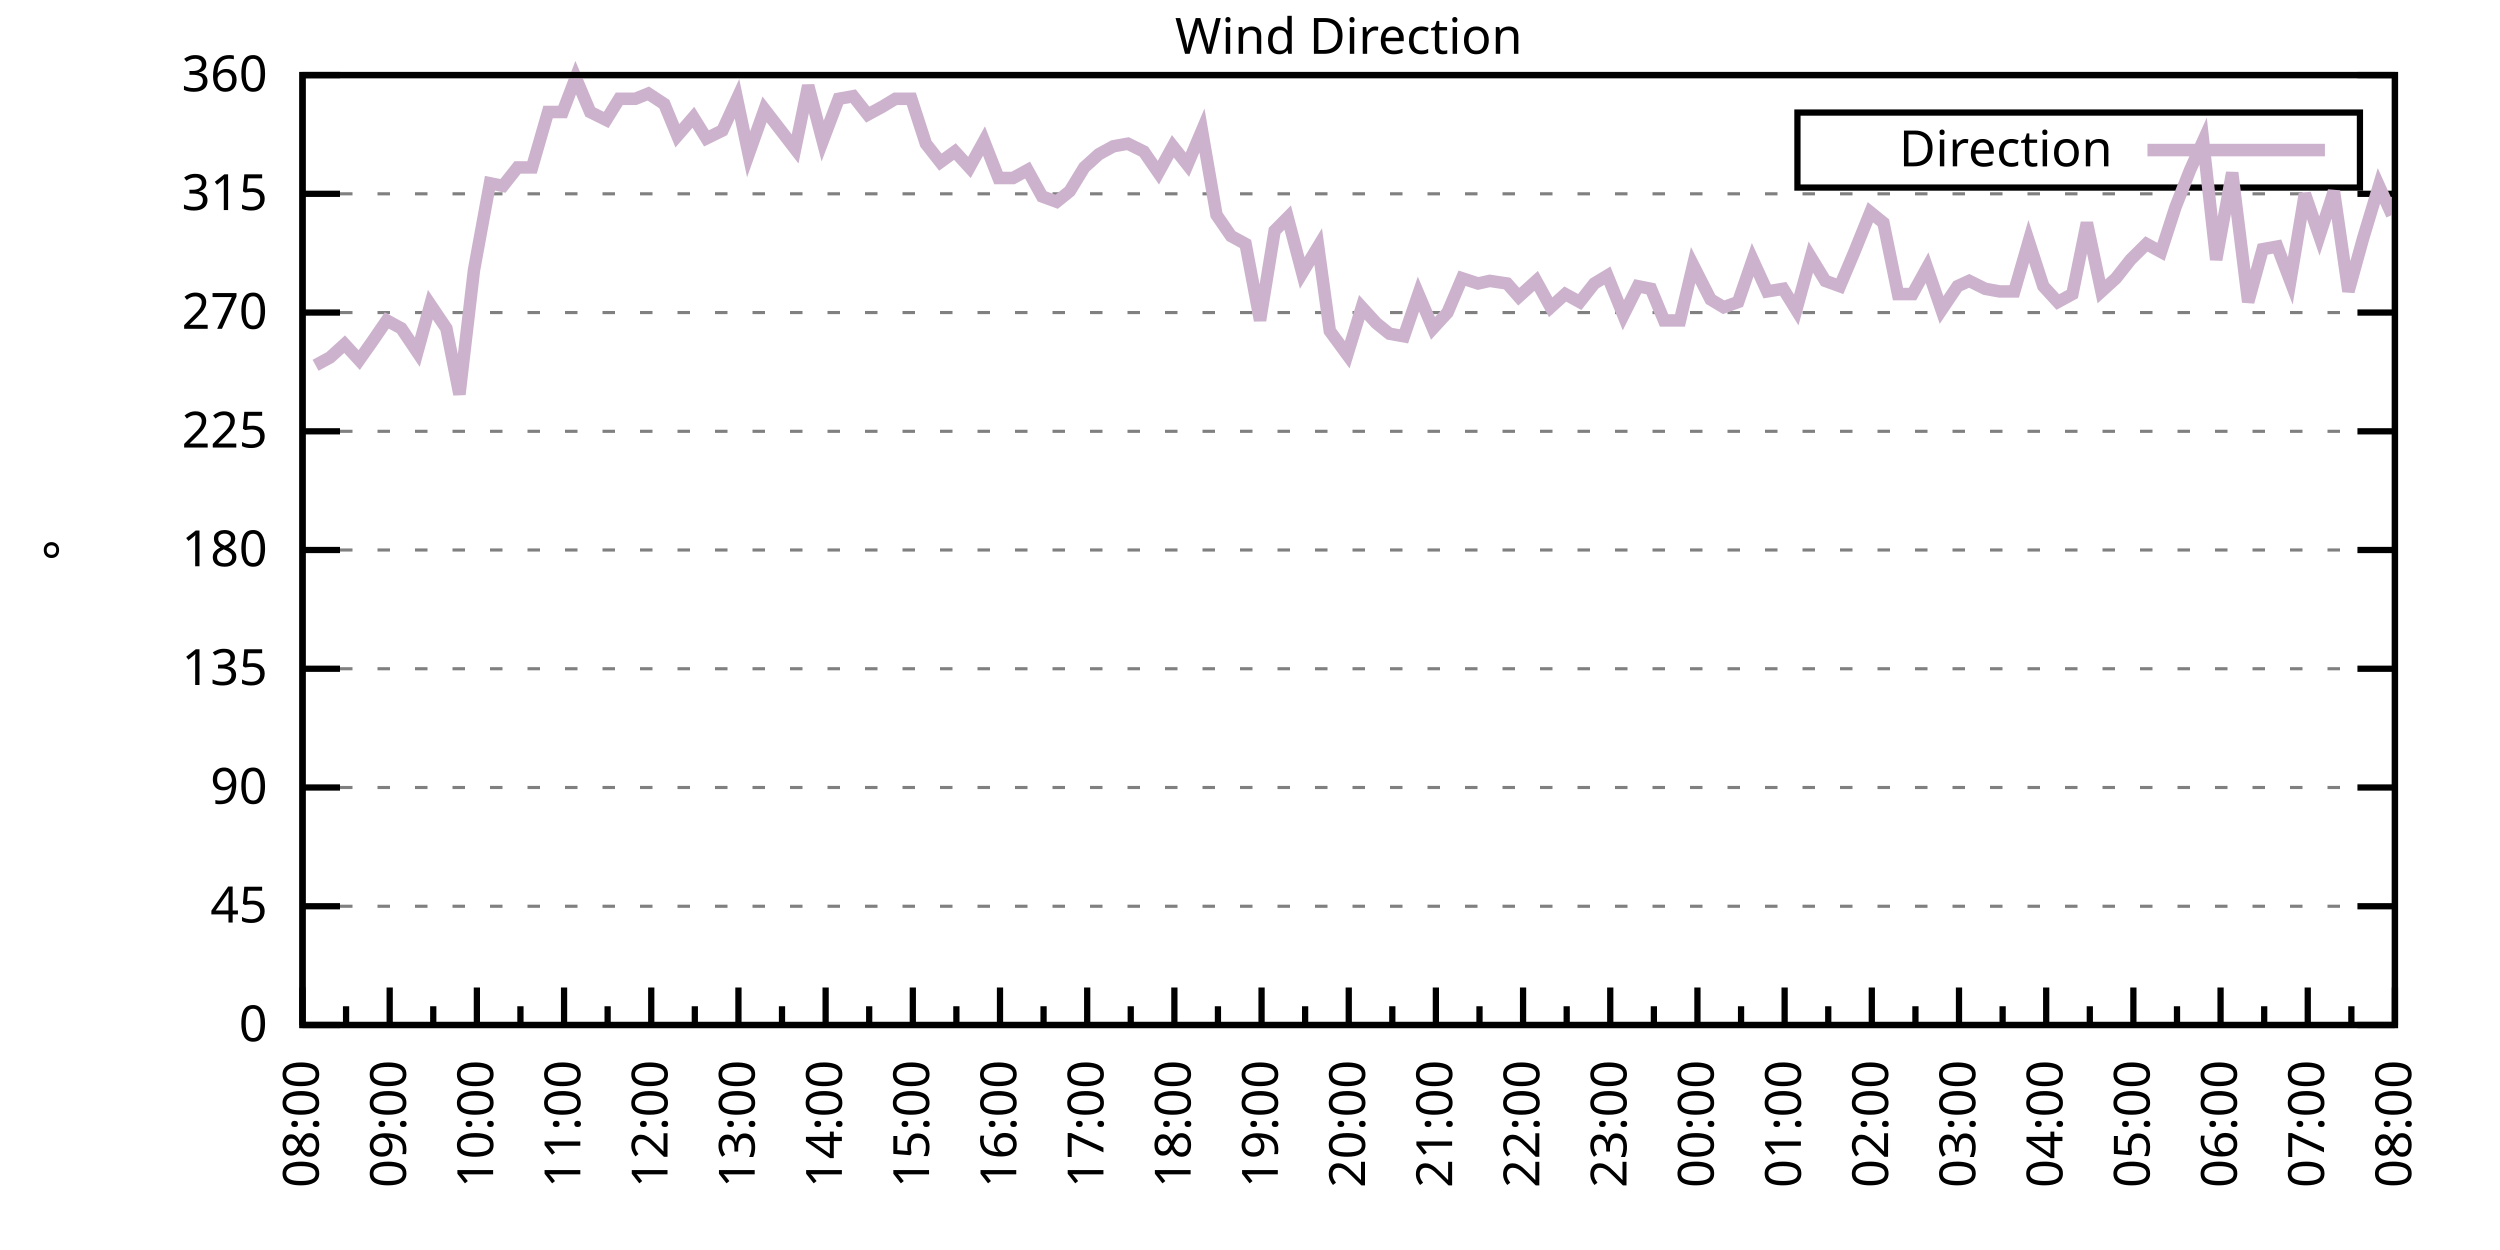
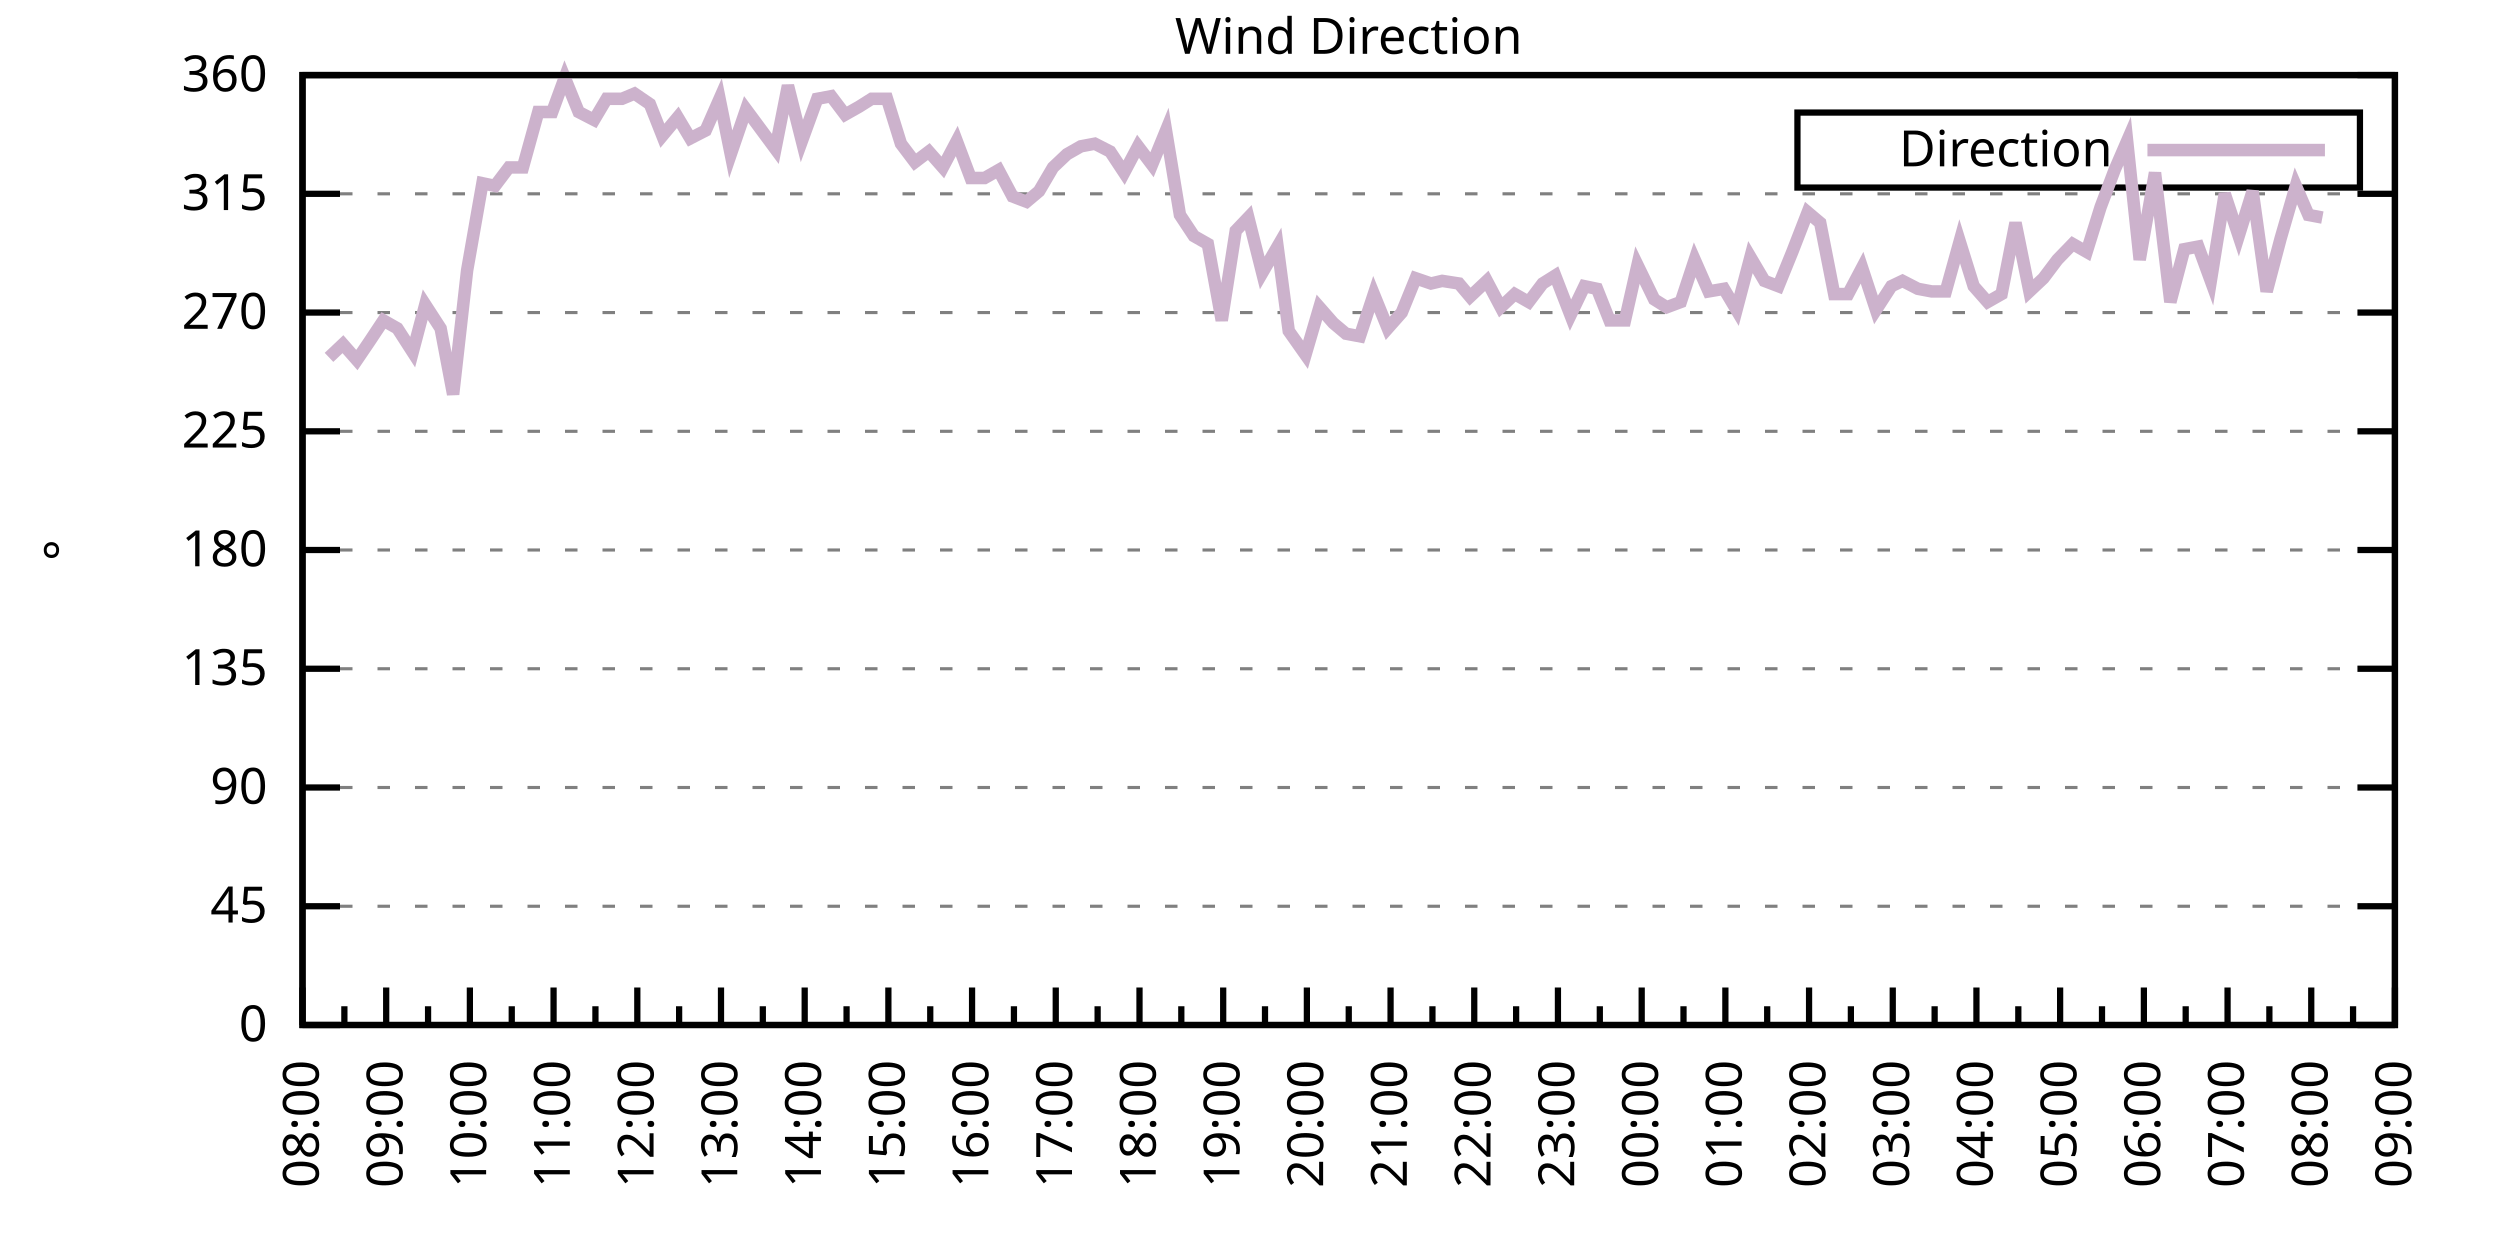
<svg xmlns="http://www.w3.org/2000/svg" xmlns:xlink="http://www.w3.org/1999/xlink" width="400" height="200" viewBox="0 0 400 200">
  <g id="gnuplot_canvas">
    <rect x="0" y="0" width="400" height="200" fill="none" />
    <defs>
      <circle id="gpDot" r="0.5" stroke-width="0.5" stroke="currentColor" />
      <path id="gpPt0" stroke-width="0.333" stroke="currentColor" d="M-1,0 h2 M0,-1 v2" />
      <path id="gpPt1" stroke-width="0.333" stroke="currentColor" d="M-1,-1 L1,1 M1,-1 L-1,1" />
      <path id="gpPt2" stroke-width="0.333" stroke="currentColor" d="M-1,0 L1,0 M0,-1 L0,1 M-1,-1 L1,1 M-1,1 L1,-1" />
      <rect id="gpPt3" stroke-width="0.333" stroke="currentColor" x="-1" y="-1" width="2" height="2" />
      <rect id="gpPt4" stroke-width="0.333" stroke="currentColor" fill="currentColor" x="-1" y="-1" width="2" height="2" />
      <circle id="gpPt5" stroke-width="0.333" stroke="currentColor" cx="0" cy="0" r="1" />
      <use xlink:href="#gpPt5" id="gpPt6" fill="currentColor" stroke="none" />
      <path id="gpPt7" stroke-width="0.333" stroke="currentColor" d="M0,-1.33 L-1.33,0.67 L1.33,0.67 z" />
      <use xlink:href="#gpPt7" id="gpPt8" fill="currentColor" stroke="none" />
      <use xlink:href="#gpPt7" id="gpPt9" stroke="currentColor" transform="rotate(180)" />
      <use xlink:href="#gpPt9" id="gpPt10" fill="currentColor" stroke="none" />
      <use xlink:href="#gpPt3" id="gpPt11" stroke="currentColor" transform="rotate(45)" />
      <use xlink:href="#gpPt11" id="gpPt12" fill="currentColor" stroke="none" />
      <path id="gpPt13" stroke-width="0.333" stroke="currentColor" d="M0,1.330 L1.265,0.411 L0.782,-1.067 L-0.782,-1.076 L-1.265,0.411 z" />
      <use xlink:href="#gpPt13" id="gpPt14" fill="currentColor" stroke="none" />
      <filter id="textbox" filterUnits="objectBoundingBox" x="0" y="0" height="1" width="1">
        <feFlood flood-color="white" flood-opacity="1" result="bgnd" />
        <feComposite in="SourceGraphic" in2="bgnd" operator="atop" />
      </filter>
      <filter id="greybox" filterUnits="objectBoundingBox" x="0" y="0" height="1" width="1">
        <feFlood flood-color="lightgrey" flood-opacity="1" result="grey" />
        <feComposite in="SourceGraphic" in2="grey" operator="atop" />
      </filter>
    </defs>
    <g fill="none" color="white" stroke="currentColor" stroke-width="1.00" stroke-linecap="butt" stroke-linejoin="miter">
</g>
    <g fill="none" color="black" stroke="currentColor" stroke-width="1.00" stroke-linecap="butt" stroke-linejoin="miter">
      <g stroke="none" shape-rendering="crispEdges">
        <polygon fill="rgb(255, 255, 255)" points="48.40,164.00 383.18,164.00 383.18,12.02 48.40,12.02 " />
      </g>
    </g>
    <g fill="none" color="black" stroke="currentColor" stroke-width="1.00" stroke-linecap="butt" stroke-linejoin="miter">
</g>
    <g fill="none" color="black" stroke="black" stroke-width="0.50" stroke-linecap="butt" stroke-linejoin="miter">
</g>
    <g fill="none" color="gray" stroke="currentColor" stroke-width="0.50" stroke-linecap="butt" stroke-linejoin="miter">
      <path stroke="gray" stroke-dasharray="2,4" class="gridline" d="M48.40,164.00 L383.19,164.00  " />
    </g>
    <g fill="none" color="gray" stroke="gray" stroke-width="1.00" stroke-linecap="butt" stroke-linejoin="miter">
</g>
    <g fill="none" color="black" stroke="currentColor" stroke-width="1.00" stroke-linecap="butt" stroke-linejoin="miter">
      <path stroke="black" d="M48.40,164.00 L54.40,164.00 M383.19,164.00 L377.19,164.00  " />
      <g transform="translate(42.80,166.60)" stroke="none" fill="black" font-family="Sans" font-size="8.00" text-anchor="end">
        <text>
          <tspan font-family="Sans"> 0</tspan>
        </text>
      </g>
    </g>
    <g fill="none" color="black" stroke="currentColor" stroke-width="1.00" stroke-linecap="butt" stroke-linejoin="miter">
</g>
    <g fill="none" color="black" stroke="black" stroke-width="0.50" stroke-linecap="butt" stroke-linejoin="miter">
</g>
    <g fill="none" color="gray" stroke="currentColor" stroke-width="0.50" stroke-linecap="butt" stroke-linejoin="miter">
      <path stroke="gray" stroke-dasharray="2,4" class="gridline" d="M48.40,145.00 L383.19,145.00  " />
    </g>
    <g fill="none" color="gray" stroke="gray" stroke-width="1.00" stroke-linecap="butt" stroke-linejoin="miter">
</g>
    <g fill="none" color="black" stroke="currentColor" stroke-width="1.00" stroke-linecap="butt" stroke-linejoin="miter">
      <path stroke="black" d="M48.40,145.00 L54.40,145.00 M383.19,145.00 L377.19,145.00  " />
      <g transform="translate(42.80,147.60)" stroke="none" fill="black" font-family="Sans" font-size="8.00" text-anchor="end">
        <text>
          <tspan font-family="Sans"> 45</tspan>
        </text>
      </g>
    </g>
    <g fill="none" color="black" stroke="currentColor" stroke-width="1.00" stroke-linecap="butt" stroke-linejoin="miter">
</g>
    <g fill="none" color="black" stroke="black" stroke-width="0.50" stroke-linecap="butt" stroke-linejoin="miter">
</g>
    <g fill="none" color="gray" stroke="currentColor" stroke-width="0.50" stroke-linecap="butt" stroke-linejoin="miter">
      <path stroke="gray" stroke-dasharray="2,4" class="gridline" d="M48.40,126.00 L383.19,126.00  " />
    </g>
    <g fill="none" color="gray" stroke="gray" stroke-width="1.00" stroke-linecap="butt" stroke-linejoin="miter">
</g>
    <g fill="none" color="black" stroke="currentColor" stroke-width="1.00" stroke-linecap="butt" stroke-linejoin="miter">
      <path stroke="black" d="M48.40,126.00 L54.40,126.00 M383.19,126.00 L377.19,126.00  " />
      <g transform="translate(42.80,128.60)" stroke="none" fill="black" font-family="Sans" font-size="8.00" text-anchor="end">
        <text>
          <tspan font-family="Sans"> 90</tspan>
        </text>
      </g>
    </g>
    <g fill="none" color="black" stroke="currentColor" stroke-width="1.00" stroke-linecap="butt" stroke-linejoin="miter">
</g>
    <g fill="none" color="black" stroke="black" stroke-width="0.50" stroke-linecap="butt" stroke-linejoin="miter">
</g>
    <g fill="none" color="gray" stroke="currentColor" stroke-width="0.50" stroke-linecap="butt" stroke-linejoin="miter">
      <path stroke="gray" stroke-dasharray="2,4" class="gridline" d="M48.40,107.00 L383.19,107.00  " />
    </g>
    <g fill="none" color="gray" stroke="gray" stroke-width="1.00" stroke-linecap="butt" stroke-linejoin="miter">
</g>
    <g fill="none" color="black" stroke="currentColor" stroke-width="1.00" stroke-linecap="butt" stroke-linejoin="miter">
      <path stroke="black" d="M48.40,107.00 L54.40,107.00 M383.19,107.00 L377.19,107.00  " />
      <g transform="translate(42.80,109.60)" stroke="none" fill="black" font-family="Sans" font-size="8.00" text-anchor="end">
        <text>
          <tspan font-family="Sans"> 135</tspan>
        </text>
      </g>
    </g>
    <g fill="none" color="black" stroke="currentColor" stroke-width="1.00" stroke-linecap="butt" stroke-linejoin="miter">
</g>
    <g fill="none" color="black" stroke="black" stroke-width="0.50" stroke-linecap="butt" stroke-linejoin="miter">
</g>
    <g fill="none" color="gray" stroke="currentColor" stroke-width="0.50" stroke-linecap="butt" stroke-linejoin="miter">
      <path stroke="gray" stroke-dasharray="2,4" class="gridline" d="M48.40,88.00 L383.19,88.00  " />
    </g>
    <g fill="none" color="gray" stroke="gray" stroke-width="1.00" stroke-linecap="butt" stroke-linejoin="miter">
</g>
    <g fill="none" color="black" stroke="currentColor" stroke-width="1.00" stroke-linecap="butt" stroke-linejoin="miter">
      <path stroke="black" d="M48.40,88.00 L54.40,88.00 M383.19,88.00 L377.19,88.00  " />
      <g transform="translate(42.80,90.60)" stroke="none" fill="black" font-family="Sans" font-size="8.00" text-anchor="end">
        <text>
          <tspan font-family="Sans"> 180</tspan>
        </text>
      </g>
    </g>
    <g fill="none" color="black" stroke="currentColor" stroke-width="1.00" stroke-linecap="butt" stroke-linejoin="miter">
</g>
    <g fill="none" color="black" stroke="black" stroke-width="0.50" stroke-linecap="butt" stroke-linejoin="miter">
</g>
    <g fill="none" color="gray" stroke="currentColor" stroke-width="0.50" stroke-linecap="butt" stroke-linejoin="miter">
      <path stroke="gray" stroke-dasharray="2,4" class="gridline" d="M48.40,69.01 L383.19,69.01  " />
    </g>
    <g fill="none" color="gray" stroke="gray" stroke-width="1.00" stroke-linecap="butt" stroke-linejoin="miter">
</g>
    <g fill="none" color="black" stroke="currentColor" stroke-width="1.00" stroke-linecap="butt" stroke-linejoin="miter">
      <path stroke="black" d="M48.40,69.01 L54.40,69.01 M383.19,69.01 L377.19,69.01  " />
      <g transform="translate(42.80,71.61)" stroke="none" fill="black" font-family="Sans" font-size="8.00" text-anchor="end">
        <text>
          <tspan font-family="Sans"> 225</tspan>
        </text>
      </g>
    </g>
    <g fill="none" color="black" stroke="currentColor" stroke-width="1.00" stroke-linecap="butt" stroke-linejoin="miter">
</g>
    <g fill="none" color="black" stroke="black" stroke-width="0.50" stroke-linecap="butt" stroke-linejoin="miter">
</g>
    <g fill="none" color="gray" stroke="currentColor" stroke-width="0.50" stroke-linecap="butt" stroke-linejoin="miter">
      <path stroke="gray" stroke-dasharray="2,4" class="gridline" d="M48.40,50.01 L383.19,50.01  " />
    </g>
    <g fill="none" color="gray" stroke="gray" stroke-width="1.00" stroke-linecap="butt" stroke-linejoin="miter">
</g>
    <g fill="none" color="black" stroke="currentColor" stroke-width="1.00" stroke-linecap="butt" stroke-linejoin="miter">
      <path stroke="black" d="M48.40,50.01 L54.40,50.01 M383.19,50.01 L377.19,50.01  " />
      <g transform="translate(42.80,52.61)" stroke="none" fill="black" font-family="Sans" font-size="8.00" text-anchor="end">
        <text>
          <tspan font-family="Sans"> 270</tspan>
        </text>
      </g>
    </g>
    <g fill="none" color="black" stroke="currentColor" stroke-width="1.00" stroke-linecap="butt" stroke-linejoin="miter">
</g>
    <g fill="none" color="black" stroke="black" stroke-width="0.50" stroke-linecap="butt" stroke-linejoin="miter">
</g>
    <g fill="none" color="gray" stroke="currentColor" stroke-width="0.50" stroke-linecap="butt" stroke-linejoin="miter">
      <path stroke="gray" stroke-dasharray="2,4" class="gridline" d="M48.40,31.01 L383.19,31.01  " />
    </g>
    <g fill="none" color="gray" stroke="gray" stroke-width="1.00" stroke-linecap="butt" stroke-linejoin="miter">
</g>
    <g fill="none" color="black" stroke="currentColor" stroke-width="1.00" stroke-linecap="butt" stroke-linejoin="miter">
      <path stroke="black" d="M48.40,31.01 L54.40,31.01 M383.19,31.01 L377.19,31.01  " />
      <g transform="translate(42.80,33.61)" stroke="none" fill="black" font-family="Sans" font-size="8.00" text-anchor="end">
        <text>
          <tspan font-family="Sans"> 315</tspan>
        </text>
      </g>
    </g>
    <g fill="none" color="black" stroke="currentColor" stroke-width="1.00" stroke-linecap="butt" stroke-linejoin="miter">
</g>
    <g fill="none" color="black" stroke="black" stroke-width="0.50" stroke-linecap="butt" stroke-linejoin="miter">
</g>
    <g fill="none" color="gray" stroke="currentColor" stroke-width="0.50" stroke-linecap="butt" stroke-linejoin="miter">
      <path stroke="gray" stroke-dasharray="2,4" class="gridline" d="M48.40,12.01 L383.19,12.01  " />
    </g>
    <g fill="none" color="gray" stroke="gray" stroke-width="1.00" stroke-linecap="butt" stroke-linejoin="miter">
</g>
    <g fill="none" color="black" stroke="currentColor" stroke-width="1.00" stroke-linecap="butt" stroke-linejoin="miter">
      <path stroke="black" d="M48.40,12.01 L54.40,12.01 M383.19,12.01 L377.19,12.01  " />
      <g transform="translate(42.80,14.61)" stroke="none" fill="black" font-family="Sans" font-size="8.00" text-anchor="end">
        <text>
          <tspan font-family="Sans"> 360</tspan>
        </text>
      </g>
    </g>
    <g fill="none" color="black" stroke="currentColor" stroke-width="1.00" stroke-linecap="butt" stroke-linejoin="miter">
      <path stroke="black" d="M48.40,164.00 L48.40,158.00  " />
      <g transform="translate(51.00,169.60) rotate(270)" stroke="none" fill="black" font-family="Sans" font-size="8.00" text-anchor="end">
        <text>
          <tspan font-family="Sans">08:00</tspan>
        </text>
      </g>
    </g>
    <g fill="none" color="black" stroke="currentColor" stroke-width="1.00" stroke-linecap="butt" stroke-linejoin="miter">
-       <path stroke="black" d="M55.37,164.00 L55.37,161.00 M62.35,164.00 L62.35,158.00  " />
-       <g transform="translate(64.95,169.60) rotate(270)" stroke="none" fill="black" font-family="Sans" font-size="8.00" text-anchor="end">
+       <path stroke="black" d="M55.10,164.00 L55.10,161.00 M61.79,164.00 L61.79,158.00  " />
+       <g transform="translate(64.39,169.60) rotate(270)" stroke="none" fill="black" font-family="Sans" font-size="8.00" text-anchor="end">
        <text>
          <tspan font-family="Sans">09:00</tspan>
        </text>
      </g>
    </g>
    <g fill="none" color="black" stroke="currentColor" stroke-width="1.00" stroke-linecap="butt" stroke-linejoin="miter">
-       <path stroke="black" d="M69.32,164.00 L69.32,161.00 M76.30,164.00 L76.30,158.00  " />
-       <g transform="translate(78.90,169.60) rotate(270)" stroke="none" fill="black" font-family="Sans" font-size="8.00" text-anchor="end">
+       <path stroke="black" d="M68.49,164.00 L68.49,161.00 M75.18,164.00 L75.18,158.00  " />
+       <g transform="translate(77.78,169.60) rotate(270)" stroke="none" fill="black" font-family="Sans" font-size="8.00" text-anchor="end">
        <text>
          <tspan font-family="Sans">10:00</tspan>
        </text>
      </g>
    </g>
    <g fill="none" color="black" stroke="currentColor" stroke-width="1.00" stroke-linecap="butt" stroke-linejoin="miter">
-       <path stroke="black" d="M83.27,164.00 L83.27,161.00 M90.25,164.00 L90.25,158.00  " />
-       <g transform="translate(92.85,169.60) rotate(270)" stroke="none" fill="black" font-family="Sans" font-size="8.00" text-anchor="end">
+       <path stroke="black" d="M81.88,164.00 L81.88,161.00 M88.57,164.00 L88.57,158.00  " />
+       <g transform="translate(91.17,169.60) rotate(270)" stroke="none" fill="black" font-family="Sans" font-size="8.00" text-anchor="end">
        <text>
          <tspan font-family="Sans">11:00</tspan>
        </text>
      </g>
    </g>
    <g fill="none" color="black" stroke="currentColor" stroke-width="1.00" stroke-linecap="butt" stroke-linejoin="miter">
-       <path stroke="black" d="M97.22,164.00 L97.22,161.00 M104.20,164.00 L104.20,158.00  " />
-       <g transform="translate(106.80,169.60) rotate(270)" stroke="none" fill="black" font-family="Sans" font-size="8.00" text-anchor="end">
+       <path stroke="black" d="M95.27,164.00 L95.27,161.00 M101.97,164.00 L101.97,158.00  " />
+       <g transform="translate(104.57,169.60) rotate(270)" stroke="none" fill="black" font-family="Sans" font-size="8.00" text-anchor="end">
        <text>
          <tspan font-family="Sans">12:00</tspan>
        </text>
      </g>
    </g>
    <g fill="none" color="black" stroke="currentColor" stroke-width="1.00" stroke-linecap="butt" stroke-linejoin="miter">
-       <path stroke="black" d="M111.17,164.00 L111.17,161.00 M118.15,164.00 L118.15,158.00  " />
-       <g transform="translate(120.75,169.60) rotate(270)" stroke="none" fill="black" font-family="Sans" font-size="8.00" text-anchor="end">
+       <path stroke="black" d="M108.66,164.00 L108.66,161.00 M115.36,164.00 L115.36,158.00  " />
+       <g transform="translate(117.96,169.60) rotate(270)" stroke="none" fill="black" font-family="Sans" font-size="8.00" text-anchor="end">
        <text>
          <tspan font-family="Sans">13:00</tspan>
        </text>
      </g>
    </g>
    <g fill="none" color="black" stroke="currentColor" stroke-width="1.00" stroke-linecap="butt" stroke-linejoin="miter">
-       <path stroke="black" d="M125.12,164.00 L125.12,161.00 M132.10,164.00 L132.10,158.00  " />
-       <g transform="translate(134.70,169.60) rotate(270)" stroke="none" fill="black" font-family="Sans" font-size="8.00" text-anchor="end">
+       <path stroke="black" d="M122.05,164.00 L122.05,161.00 M128.75,164.00 L128.75,158.00  " />
+       <g transform="translate(131.35,169.60) rotate(270)" stroke="none" fill="black" font-family="Sans" font-size="8.00" text-anchor="end">
        <text>
          <tspan font-family="Sans">14:00</tspan>
        </text>
      </g>
    </g>
    <g fill="none" color="black" stroke="currentColor" stroke-width="1.00" stroke-linecap="butt" stroke-linejoin="miter">
-       <path stroke="black" d="M139.07,164.00 L139.07,161.00 M146.05,164.00 L146.05,158.00  " />
-       <g transform="translate(148.65,169.60) rotate(270)" stroke="none" fill="black" font-family="Sans" font-size="8.00" text-anchor="end">
+       <path stroke="black" d="M135.45,164.00 L135.45,161.00 M142.14,164.00 L142.14,158.00  " />
+       <g transform="translate(144.74,169.60) rotate(270)" stroke="none" fill="black" font-family="Sans" font-size="8.00" text-anchor="end">
        <text>
          <tspan font-family="Sans">15:00</tspan>
        </text>
      </g>
    </g>
    <g fill="none" color="black" stroke="currentColor" stroke-width="1.00" stroke-linecap="butt" stroke-linejoin="miter">
-       <path stroke="black" d="M153.02,164.00 L153.02,161.00 M160.00,164.00 L160.00,158.00  " />
-       <g transform="translate(162.60,169.60) rotate(270)" stroke="none" fill="black" font-family="Sans" font-size="8.00" text-anchor="end">
+       <path stroke="black" d="M148.84,164.00 L148.84,161.00 M155.53,164.00 L155.53,158.00  " />
+       <g transform="translate(158.13,169.60) rotate(270)" stroke="none" fill="black" font-family="Sans" font-size="8.00" text-anchor="end">
        <text>
          <tspan font-family="Sans">16:00</tspan>
        </text>
      </g>
    </g>
    <g fill="none" color="black" stroke="currentColor" stroke-width="1.00" stroke-linecap="butt" stroke-linejoin="miter">
-       <path stroke="black" d="M166.97,164.00 L166.97,161.00 M173.95,164.00 L173.95,158.00  " />
-       <g transform="translate(176.55,169.60) rotate(270)" stroke="none" fill="black" font-family="Sans" font-size="8.00" text-anchor="end">
+       <path stroke="black" d="M162.23,164.00 L162.23,161.00 M168.92,164.00 L168.92,158.00  " />
+       <g transform="translate(171.52,169.60) rotate(270)" stroke="none" fill="black" font-family="Sans" font-size="8.00" text-anchor="end">
        <text>
          <tspan font-family="Sans">17:00</tspan>
        </text>
      </g>
    </g>
    <g fill="none" color="black" stroke="currentColor" stroke-width="1.00" stroke-linecap="butt" stroke-linejoin="miter">
-       <path stroke="black" d="M180.92,164.00 L180.92,161.00 M187.90,164.00 L187.90,158.00  " />
-       <g transform="translate(190.50,169.60) rotate(270)" stroke="none" fill="black" font-family="Sans" font-size="8.00" text-anchor="end">
+       <path stroke="black" d="M175.62,164.00 L175.62,161.00 M182.32,164.00 L182.32,158.00  " />
+       <g transform="translate(184.92,169.60) rotate(270)" stroke="none" fill="black" font-family="Sans" font-size="8.00" text-anchor="end">
        <text>
          <tspan font-family="Sans">18:00</tspan>
        </text>
      </g>
    </g>
    <g fill="none" color="black" stroke="currentColor" stroke-width="1.00" stroke-linecap="butt" stroke-linejoin="miter">
-       <path stroke="black" d="M194.87,164.00 L194.87,161.00 M201.85,164.00 L201.85,158.00  " />
-       <g transform="translate(204.45,169.60) rotate(270)" stroke="none" fill="black" font-family="Sans" font-size="8.00" text-anchor="end">
+       <path stroke="black" d="M189.01,164.00 L189.01,161.00 M195.71,164.00 L195.71,158.00  " />
+       <g transform="translate(198.31,169.60) rotate(270)" stroke="none" fill="black" font-family="Sans" font-size="8.00" text-anchor="end">
        <text>
          <tspan font-family="Sans">19:00</tspan>
        </text>
      </g>
    </g>
    <g fill="none" color="black" stroke="currentColor" stroke-width="1.00" stroke-linecap="butt" stroke-linejoin="miter">
-       <path stroke="black" d="M208.82,164.00 L208.82,161.00 M215.80,164.00 L215.80,158.00  " />
-       <g transform="translate(218.40,169.60) rotate(270)" stroke="none" fill="black" font-family="Sans" font-size="8.00" text-anchor="end">
+       <path stroke="black" d="M202.40,164.00 L202.40,161.00 M209.10,164.00 L209.10,158.00  " />
+       <g transform="translate(211.70,169.60) rotate(270)" stroke="none" fill="black" font-family="Sans" font-size="8.00" text-anchor="end">
        <text>
          <tspan font-family="Sans">20:00</tspan>
        </text>
      </g>
    </g>
    <g fill="none" color="black" stroke="currentColor" stroke-width="1.00" stroke-linecap="butt" stroke-linejoin="miter">
-       <path stroke="black" d="M222.77,164.00 L222.77,161.00 M229.74,164.00 L229.74,158.00  " />
-       <g transform="translate(232.34,169.60) rotate(270)" stroke="none" fill="black" font-family="Sans" font-size="8.00" text-anchor="end">
+       <path stroke="black" d="M215.80,164.00 L215.80,161.00 M222.49,164.00 L222.49,158.00  " />
+       <g transform="translate(225.09,169.60) rotate(270)" stroke="none" fill="black" font-family="Sans" font-size="8.00" text-anchor="end">
        <text>
          <tspan font-family="Sans">21:00</tspan>
        </text>
      </g>
    </g>
    <g fill="none" color="black" stroke="currentColor" stroke-width="1.00" stroke-linecap="butt" stroke-linejoin="miter">
-       <path stroke="black" d="M236.72,164.00 L236.72,161.00 M243.69,164.00 L243.69,158.00  " />
-       <g transform="translate(246.29,169.60) rotate(270)" stroke="none" fill="black" font-family="Sans" font-size="8.00" text-anchor="end">
+       <path stroke="black" d="M229.19,164.00 L229.19,161.00 M235.88,164.00 L235.88,158.00  " />
+       <g transform="translate(238.48,169.60) rotate(270)" stroke="none" fill="black" font-family="Sans" font-size="8.00" text-anchor="end">
        <text>
          <tspan font-family="Sans">22:00</tspan>
        </text>
      </g>
    </g>
    <g fill="none" color="black" stroke="currentColor" stroke-width="1.00" stroke-linecap="butt" stroke-linejoin="miter">
-       <path stroke="black" d="M250.67,164.00 L250.67,161.00 M257.64,164.00 L257.64,158.00  " />
-       <g transform="translate(260.24,169.60) rotate(270)" stroke="none" fill="black" font-family="Sans" font-size="8.00" text-anchor="end">
+       <path stroke="black" d="M242.58,164.00 L242.58,161.00 M249.27,164.00 L249.27,158.00  " />
+       <g transform="translate(251.87,169.60) rotate(270)" stroke="none" fill="black" font-family="Sans" font-size="8.00" text-anchor="end">
        <text>
          <tspan font-family="Sans">23:00</tspan>
        </text>
      </g>
    </g>
    <g fill="none" color="black" stroke="currentColor" stroke-width="1.00" stroke-linecap="butt" stroke-linejoin="miter">
-       <path stroke="black" d="M264.62,164.00 L264.62,161.00 M271.59,164.00 L271.59,158.00  " />
-       <g transform="translate(274.19,169.60) rotate(270)" stroke="none" fill="black" font-family="Sans" font-size="8.00" text-anchor="end">
+       <path stroke="black" d="M255.97,164.00 L255.97,161.00 M262.67,164.00 L262.67,158.00  " />
+       <g transform="translate(265.27,169.60) rotate(270)" stroke="none" fill="black" font-family="Sans" font-size="8.00" text-anchor="end">
        <text>
          <tspan font-family="Sans">00:00</tspan>
        </text>
      </g>
    </g>
    <g fill="none" color="black" stroke="currentColor" stroke-width="1.00" stroke-linecap="butt" stroke-linejoin="miter">
-       <path stroke="black" d="M278.57,164.00 L278.57,161.00 M285.54,164.00 L285.54,158.00  " />
-       <g transform="translate(288.14,169.60) rotate(270)" stroke="none" fill="black" font-family="Sans" font-size="8.00" text-anchor="end">
+       <path stroke="black" d="M269.36,164.00 L269.36,161.00 M276.06,164.00 L276.06,158.00  " />
+       <g transform="translate(278.66,169.60) rotate(270)" stroke="none" fill="black" font-family="Sans" font-size="8.00" text-anchor="end">
        <text>
          <tspan font-family="Sans">01:00</tspan>
        </text>
      </g>
    </g>
    <g fill="none" color="black" stroke="currentColor" stroke-width="1.00" stroke-linecap="butt" stroke-linejoin="miter">
-       <path stroke="black" d="M292.52,164.00 L292.52,161.00 M299.49,164.00 L299.49,158.00  " />
-       <g transform="translate(302.09,169.60) rotate(270)" stroke="none" fill="black" font-family="Sans" font-size="8.00" text-anchor="end">
+       <path stroke="black" d="M282.75,164.00 L282.75,161.00 M289.45,164.00 L289.45,158.00  " />
+       <g transform="translate(292.05,169.60) rotate(270)" stroke="none" fill="black" font-family="Sans" font-size="8.00" text-anchor="end">
        <text>
          <tspan font-family="Sans">02:00</tspan>
        </text>
      </g>
    </g>
    <g fill="none" color="black" stroke="currentColor" stroke-width="1.00" stroke-linecap="butt" stroke-linejoin="miter">
-       <path stroke="black" d="M306.47,164.00 L306.47,161.00 M313.44,164.00 L313.44,158.00  " />
-       <g transform="translate(316.04,169.60) rotate(270)" stroke="none" fill="black" font-family="Sans" font-size="8.00" text-anchor="end">
+       <path stroke="black" d="M296.14,164.00 L296.14,161.00 M302.84,164.00 L302.84,158.00  " />
+       <g transform="translate(305.44,169.60) rotate(270)" stroke="none" fill="black" font-family="Sans" font-size="8.00" text-anchor="end">
        <text>
          <tspan font-family="Sans">03:00</tspan>
        </text>
      </g>
    </g>
    <g fill="none" color="black" stroke="currentColor" stroke-width="1.00" stroke-linecap="butt" stroke-linejoin="miter">
-       <path stroke="black" d="M320.42,164.00 L320.42,161.00 M327.39,164.00 L327.39,158.00  " />
-       <g transform="translate(329.99,169.60) rotate(270)" stroke="none" fill="black" font-family="Sans" font-size="8.00" text-anchor="end">
+       <path stroke="black" d="M309.54,164.00 L309.54,161.00 M316.23,164.00 L316.23,158.00  " />
+       <g transform="translate(318.83,169.60) rotate(270)" stroke="none" fill="black" font-family="Sans" font-size="8.00" text-anchor="end">
        <text>
          <tspan font-family="Sans">04:00</tspan>
        </text>
      </g>
    </g>
    <g fill="none" color="black" stroke="currentColor" stroke-width="1.00" stroke-linecap="butt" stroke-linejoin="miter">
-       <path stroke="black" d="M334.37,164.00 L334.37,161.00 M341.34,164.00 L341.34,158.00  " />
-       <g transform="translate(343.94,169.60) rotate(270)" stroke="none" fill="black" font-family="Sans" font-size="8.00" text-anchor="end">
+       <path stroke="black" d="M322.93,164.00 L322.93,161.00 M329.62,164.00 L329.62,158.00  " />
+       <g transform="translate(332.22,169.60) rotate(270)" stroke="none" fill="black" font-family="Sans" font-size="8.00" text-anchor="end">
        <text>
          <tspan font-family="Sans">05:00</tspan>
        </text>
      </g>
    </g>
    <g fill="none" color="black" stroke="currentColor" stroke-width="1.00" stroke-linecap="butt" stroke-linejoin="miter">
-       <path stroke="black" d="M348.32,164.00 L348.32,161.00 M355.29,164.00 L355.29,158.00  " />
-       <g transform="translate(357.89,169.60) rotate(270)" stroke="none" fill="black" font-family="Sans" font-size="8.00" text-anchor="end">
+       <path stroke="black" d="M336.32,164.00 L336.32,161.00 M343.02,164.00 L343.02,158.00  " />
+       <g transform="translate(345.62,169.60) rotate(270)" stroke="none" fill="black" font-family="Sans" font-size="8.00" text-anchor="end">
        <text>
          <tspan font-family="Sans">06:00</tspan>
        </text>
      </g>
    </g>
    <g fill="none" color="black" stroke="currentColor" stroke-width="1.00" stroke-linecap="butt" stroke-linejoin="miter">
-       <path stroke="black" d="M362.27,164.00 L362.27,161.00 M369.24,164.00 L369.24,158.00  " />
-       <g transform="translate(371.84,169.60) rotate(270)" stroke="none" fill="black" font-family="Sans" font-size="8.00" text-anchor="end">
+       <path stroke="black" d="M349.71,164.00 L349.71,161.00 M356.41,164.00 L356.41,158.00  " />
+       <g transform="translate(359.01,169.60) rotate(270)" stroke="none" fill="black" font-family="Sans" font-size="8.00" text-anchor="end">
        <text>
          <tspan font-family="Sans">07:00</tspan>
        </text>
      </g>
    </g>
    <g fill="none" color="black" stroke="currentColor" stroke-width="1.00" stroke-linecap="butt" stroke-linejoin="miter">
-       <path stroke="black" d="M376.22,164.00 L376.22,161.00 M383.19,164.00 L383.19,158.00  " />
+       <path stroke="black" d="M363.10,164.00 L363.10,161.00 M369.80,164.00 L369.80,158.00  " />
+       <g transform="translate(372.40,169.60) rotate(270)" stroke="none" fill="black" font-family="Sans" font-size="8.00" text-anchor="end">
+         <text>
+           <tspan font-family="Sans">08:00</tspan>
+         </text>
+       </g>
+     </g>
+     <g fill="none" color="black" stroke="currentColor" stroke-width="1.00" stroke-linecap="butt" stroke-linejoin="miter">
+       <path stroke="black" d="M376.49,164.00 L376.49,161.00 M383.19,164.00 L383.19,158.00  " />
      <g transform="translate(385.79,169.60) rotate(270)" stroke="none" fill="black" font-family="Sans" font-size="8.00" text-anchor="end">
        <text>
-           <tspan font-family="Sans">08:00</tspan>
+           <tspan font-family="Sans">09:00</tspan>
        </text>
      </g>
    </g>
    <g fill="none" color="black" stroke="currentColor" stroke-width="1.00" stroke-linecap="butt" stroke-linejoin="miter">
</g>
    <g fill="none" color="black" stroke="currentColor" stroke-width="1.00" stroke-linecap="butt" stroke-linejoin="miter">
      <path stroke="black" d="M48.40,12.01 L48.40,164.00 L383.19,164.00 L383.19,12.01 L48.40,12.01 Z  " />
    </g>
    <g fill="none" color="black" stroke="currentColor" stroke-width="1.00" stroke-linecap="butt" stroke-linejoin="miter">
      <g transform="translate(12.80,88.01) rotate(270)" stroke="none" fill="black" font-family="Sans" font-size="8.00" text-anchor="middle">
        <text>
          <tspan font-family="Sans">°</tspan>
        </text>
      </g>
    </g>
    <g fill="none" color="black" stroke="currentColor" stroke-width="1.00" stroke-linecap="butt" stroke-linejoin="miter">
</g>
    <g fill="none" color="black" stroke="currentColor" stroke-width="1.00" stroke-linecap="butt" stroke-linejoin="miter">
      <path stroke="black" d="M287.59,30.01 L287.59,18.01 L377.59,18.01 L377.59,30.01 L287.59,30.01 Z  " />
    </g>
    <g id="Wind_direction_plot_1">
      <g fill="none" color="white" stroke="black" stroke-width="2.00" stroke-linecap="butt" stroke-linejoin="miter">
</g>
      <g fill="none" color="black" stroke="currentColor" stroke-width="2.00" stroke-linecap="butt" stroke-linejoin="miter">
        <g transform="translate(337.99,26.61)" stroke="none" fill="black" font-family="Sans" font-size="8.00" text-anchor="end">
          <text>
            <tspan font-family="Sans">Direction</tspan>
          </text>
        </g>
      </g>
      <g fill="none" color="black" stroke="currentColor" stroke-width="2.00" stroke-linecap="butt" stroke-linejoin="miter">
-         <path stroke="rgb(204, 178, 204)" d="M343.59,24.01 L371.99,24.01 M50.49,58.45 L52.82,57.18 L55.14,55.07 L57.47,57.61 L59.56,54.65 L61.88,51.27   L64.21,52.54 L66.77,56.34 L68.86,48.74 L71.42,52.54 L73.51,63.10 L75.83,43.25 L78.39,29.32 L80.48,29.74   L82.81,26.79 L85.13,26.79 L87.69,17.92 L90.02,17.92 L92.11,12.43 L94.43,17.92 L96.99,19.19 L99.08,15.81   L101.64,15.81 L103.73,14.97 L106.29,16.65 L108.38,21.72 L110.94,18.77 L113.03,22.14 L115.59,20.88 L117.92,15.81   L119.78,24.68 L122.33,17.50 L127.22,23.83 L129.31,13.70 L131.63,22.56 L134.19,15.81 L136.51,15.39 L138.84,18.34   L141.16,17.08 L143.26,15.81 L145.81,15.81 L148.14,22.99 L150.46,25.94 L152.79,24.25 L155.11,26.79 L157.44,22.56   L159.76,28.48 L162.09,28.48 L164.41,27.21 L166.74,31.43 L169.06,32.28 L171.16,30.59 L173.48,26.79 L175.81,24.68   L178.13,23.41 L180.46,22.99 L183.01,24.25 L185.34,27.63 L187.66,23.41 L189.99,26.36 L192.31,20.88 L194.64,34.39   L196.96,37.76 L199.29,39.03 L201.61,51.27 L203.94,36.92 L206.03,34.81 L208.36,43.67 L210.91,39.45 L212.77,52.96   L215.56,56.76 L217.89,49.16 L220.21,51.70 L222.30,53.39 L224.63,53.81 L226.95,47.05 L229.28,52.54 L231.60,50.01   L233.93,44.52 L236.49,45.36 L238.35,44.94 L241.14,45.36 L243.00,47.47 L245.79,44.94 L248.11,49.16 L250.44,47.05   L252.76,48.32 L255.09,45.36 L257.18,44.10 L259.74,50.43 L262.06,45.79 L264.15,46.21 L266.25,51.27 L268.80,51.27   L270.90,42.41 L273.69,47.90 L275.78,49.16 L278.10,48.32 L280.43,41.56 L282.75,46.63 L285.31,46.21 L287.40,49.59   L289.73,41.14 L292.05,44.94 L294.38,45.79 L296.70,40.30 L299.26,33.96 L301.35,35.65 L303.68,47.05 L306.00,47.05   L308.33,42.83 L310.65,49.59 L313.21,45.79 L315.07,44.94 L317.63,46.21 L319.95,46.63 L322.28,46.63 L324.60,38.61   L326.93,45.79 L329.25,48.32 L331.58,47.05 L333.90,35.65 L336.23,46.63 L338.55,44.52 L340.88,41.56 L343.43,39.03   L345.76,40.30 L348.08,33.12 L350.41,27.21 L352.50,22.56 L354.59,41.56 L357.15,27.63 L359.71,48.32 L362.03,39.87   L364.36,39.45 L366.45,44.94 L368.78,31.01 L371.10,37.76 L373.43,30.59 L375.75,46.63 L378.08,38.19 L380.63,29.74   L382.73,34.39  " />
+         <path stroke="rgb(204, 178, 204)" d="M343.59,24.01 L371.99,24.01 M52.64,57.18 L54.87,55.07 L57.10,57.61 L59.11,54.65 L61.35,51.27 L63.58,52.54   L66.03,56.34 L68.04,48.74 L70.50,52.54 L72.50,63.10 L74.74,43.25 L77.19,29.32 L79.20,29.74 L81.43,26.79   L83.66,26.79 L86.12,17.92 L88.35,17.92 L90.36,12.43 L92.59,17.92 L95.05,19.19 L97.06,15.81 L99.51,15.81   L101.52,14.97 L103.98,16.65 L105.98,21.72 L108.44,18.77 L110.45,22.14 L112.90,20.88 L115.13,15.81 L116.92,24.68   L119.38,17.50 L124.06,23.83 L126.07,13.70 L128.30,22.56 L130.76,15.81 L132.99,15.39 L135.22,18.34 L137.45,17.08   L139.46,15.81 L141.92,15.81 L144.15,22.99 L146.38,25.94 L148.61,24.25 L150.85,26.79 L153.08,22.56 L155.31,28.48   L157.54,28.48 L159.77,27.21 L162.01,31.43 L164.24,32.28 L166.25,30.59 L168.48,26.79 L170.71,24.68 L172.94,23.41   L175.17,22.99 L177.63,24.25 L179.86,27.63 L182.09,23.41 L184.32,26.36 L186.56,20.88 L188.79,34.39 L191.02,37.76   L193.25,39.03 L195.48,51.27 L197.72,36.92 L199.73,34.81 L201.96,43.67 L204.41,39.45 L206.20,52.96 L208.88,56.76   L211.11,49.16 L213.34,51.70 L215.35,53.39 L217.58,53.81 L219.81,47.05 L222.04,52.54 L224.28,50.01 L226.51,44.52   L228.96,45.36 L230.75,44.94 L233.43,45.36 L235.21,47.47 L237.89,44.94 L240.12,49.16 L242.36,47.05 L244.59,48.32   L246.82,45.36 L248.83,44.10 L251.28,50.43 L253.51,45.79 L255.52,46.21 L257.53,51.27 L259.99,51.27 L262.00,42.41   L264.67,47.90 L266.68,49.16 L268.92,48.32 L271.15,41.56 L273.38,46.63 L275.83,46.21 L277.84,49.59 L280.07,41.14   L282.31,44.94 L284.54,45.79 L286.77,40.30 L289.23,33.96 L291.23,35.65 L293.47,47.05 L295.70,47.05 L297.93,42.83   L300.16,49.59 L302.62,45.79 L304.40,44.94 L306.86,46.21 L309.09,46.63 L311.32,46.63 L313.55,38.61 L315.79,45.79   L318.02,48.32 L320.25,47.05 L322.48,35.65 L324.71,46.63 L326.95,44.52 L329.18,41.56 L331.63,39.03 L333.86,40.30   L336.10,33.12 L338.33,27.21 L340.34,22.56 L342.35,41.56 L344.80,27.63 L347.26,48.32 L349.49,39.87 L351.72,39.45   L353.73,44.94 L355.96,31.01 L358.19,37.76 L360.42,30.59 L362.66,46.63 L364.89,38.19 L367.34,29.74 L369.35,34.39   L371.58,34.81  " />
      </g>
    </g>
    <g fill="none" color="black" stroke="currentColor" stroke-width="2.00" stroke-linecap="butt" stroke-linejoin="miter">
</g>
    <g fill="none" color="black" stroke="black" stroke-width="1.00" stroke-linecap="butt" stroke-linejoin="miter">
</g>
    <g fill="none" color="black" stroke="currentColor" stroke-width="1.00" stroke-linecap="butt" stroke-linejoin="miter">
      <path stroke="black" d="M48.40,12.01 L48.40,164.00 L383.19,164.00 L383.19,12.01 L48.40,12.01 Z  " />
    </g>
    <g fill="none" color="black" stroke="currentColor" stroke-width="1.00" stroke-linecap="butt" stroke-linejoin="miter">
      <g transform="translate(215.79,8.61)" stroke="none" fill="black" font-family="Sans" font-size="8.00" text-anchor="middle">
        <text>
          <tspan font-family="Sans">Wind Direction</tspan>
        </text>
      </g>
    </g>
    <g fill="none" color="black" stroke="currentColor" stroke-width="1.00" stroke-linecap="butt" stroke-linejoin="miter">
</g>
  </g>
</svg>
